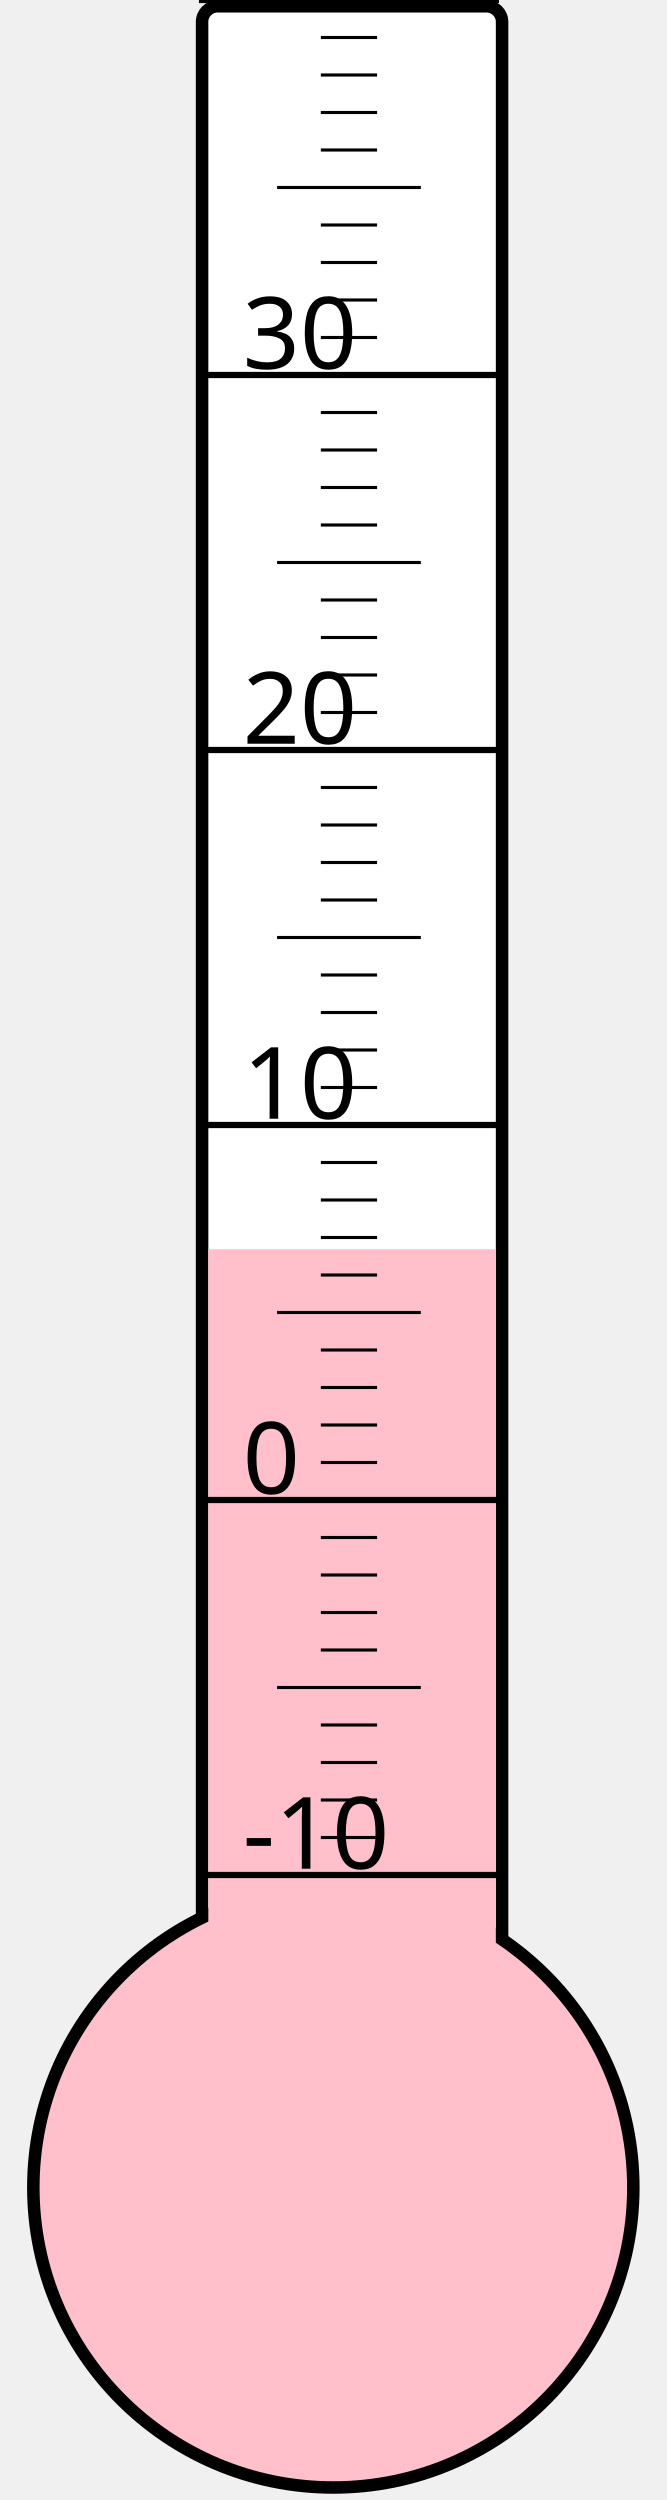
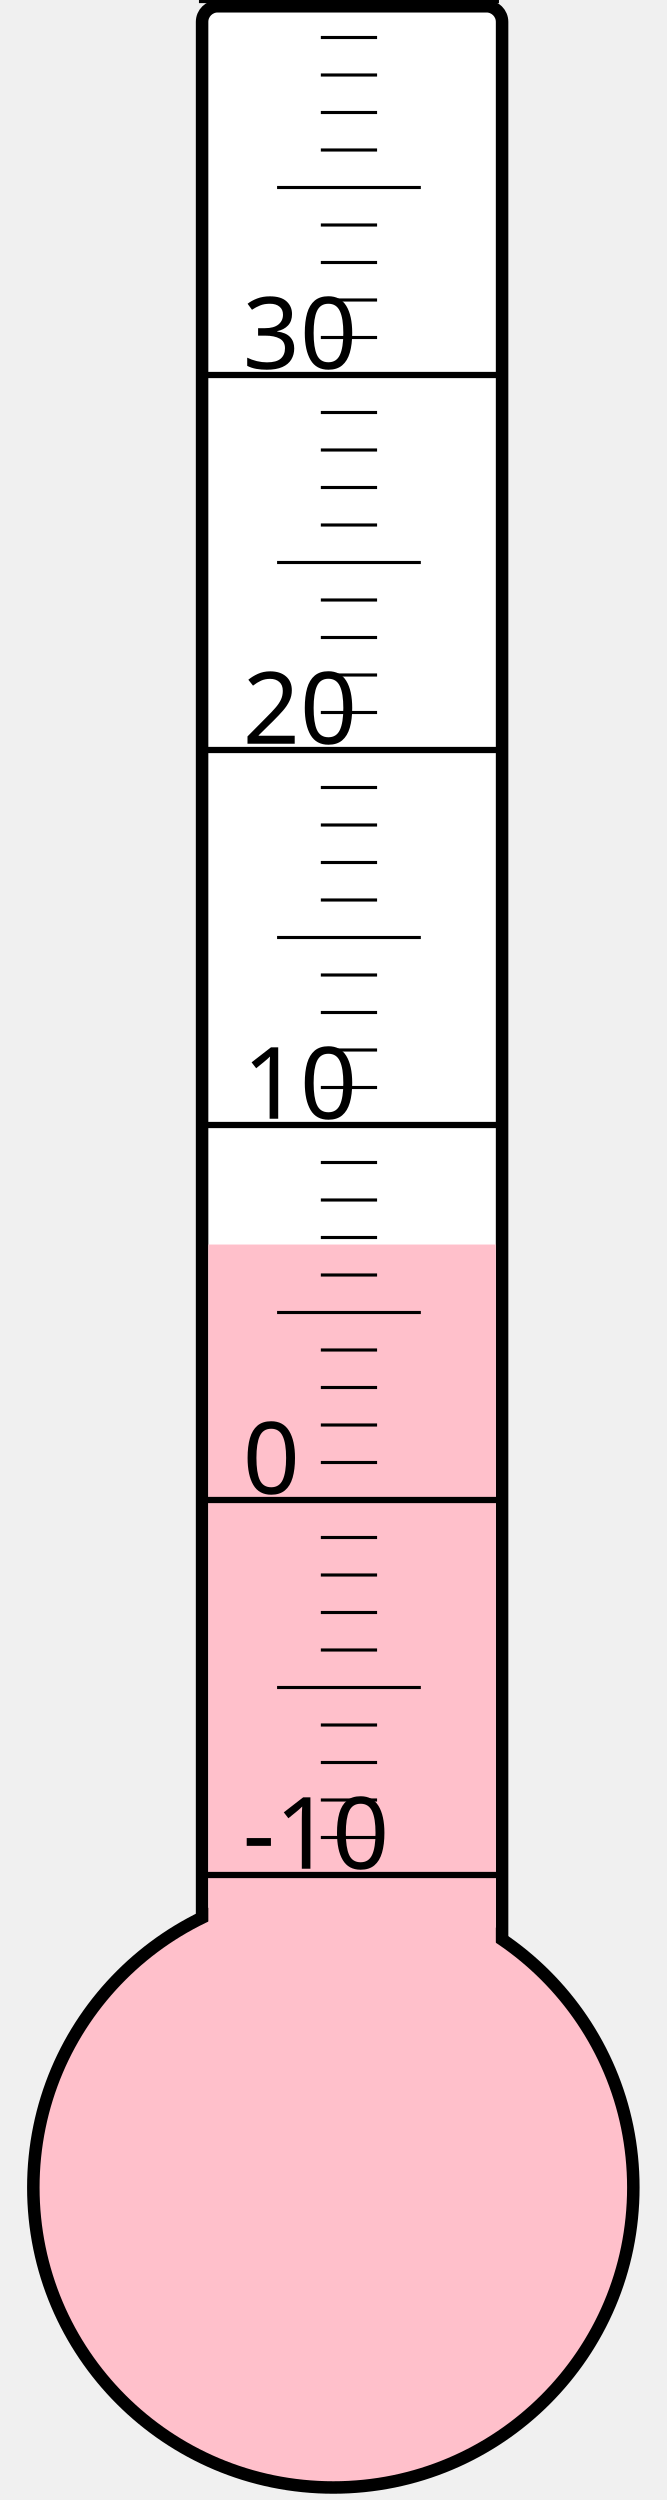
<svg xmlns="http://www.w3.org/2000/svg" width="40px" height="150px" viewBox="0 0 200 800">
  <rect width="200" height="800" x="0" y="0" style="fill: #ffffeb; fill-opacity: 0;" />
  <rect width="96" height="680" x="58" y="2" rx="5" ry="5" style="fill: white; fill-opacity: 1; stroke: black; stroke-width: 4;" />
  <circle cx="100" cy="700" r="96" style="fill: pink; stroke: black; stroke-width: 4;" />
-   <rect width="92" height="300.25" x="60" y="399.75" style="fill: pink; fill-opacity: 1; stroke-width: 0;" />
+   <rect width="92" height="301.75" x="60" y="398.25" style="fill: pink; fill-opacity: 1; stroke-width: 0;" />
  <text x="71" y="598" style="font-family: sans-serif; font-size: 24pt;">-10</text>
  <text x="71" y="478" style="font-family: sans-serif; font-size: 24pt;">0</text>
  <text x="71" y="358" style="font-family: sans-serif; font-size: 24pt;">10</text>
  <text x="71" y="238" style="font-family: sans-serif; font-size: 24pt;">20</text>
  <text x="71" y="118" style="font-family: sans-serif; font-size: 24pt;">30</text>
  <g style="stroke: black;">
    <line x1="57" y1="600" x2="153" y2="600" style="stroke-width: 2;" />
    <line x1="96" y1="588" x2="114" y2="588" style="stroke-width: 1;" />
    <line x1="96" y1="576" x2="114" y2="576" style="stroke-width: 1;" />
    <line x1="96" y1="564" x2="114" y2="564" style="stroke-width: 1;" />
    <line x1="96" y1="552" x2="114" y2="552" style="stroke-width: 1;" />
    <line x1="82" y1="540" x2="128" y2="540" style="stroke-width: 1;" />
    <line x1="96" y1="528" x2="114" y2="528" style="stroke-width: 1;" />
    <line x1="96" y1="516" x2="114" y2="516" style="stroke-width: 1;" />
    <line x1="96" y1="504" x2="114" y2="504" style="stroke-width: 1;" />
    <line x1="96" y1="492" x2="114" y2="492" style="stroke-width: 1;" />
    <line x1="57" y1="480" x2="153" y2="480" style="stroke-width: 2;" />
    <line x1="96" y1="468" x2="114" y2="468" style="stroke-width: 1;" />
    <line x1="96" y1="456" x2="114" y2="456" style="stroke-width: 1;" />
    <line x1="96" y1="444" x2="114" y2="444" style="stroke-width: 1;" />
    <line x1="96" y1="432" x2="114" y2="432" style="stroke-width: 1;" />
    <line x1="82" y1="420" x2="128" y2="420" style="stroke-width: 1;" />
    <line x1="96" y1="408" x2="114" y2="408" style="stroke-width: 1;" />
    <line x1="96" y1="396" x2="114" y2="396" style="stroke-width: 1;" />
    <line x1="96" y1="384" x2="114" y2="384" style="stroke-width: 1;" />
    <line x1="96" y1="372" x2="114" y2="372" style="stroke-width: 1;" />
    <line x1="57" y1="360" x2="153" y2="360" style="stroke-width: 2;" />
    <line x1="96" y1="348" x2="114" y2="348" style="stroke-width: 1;" />
    <line x1="96" y1="336" x2="114" y2="336" style="stroke-width: 1;" />
    <line x1="96" y1="324" x2="114" y2="324" style="stroke-width: 1;" />
    <line x1="96" y1="312" x2="114" y2="312" style="stroke-width: 1;" />
    <line x1="82" y1="300" x2="128" y2="300" style="stroke-width: 1;" />
    <line x1="96" y1="288" x2="114" y2="288" style="stroke-width: 1;" />
    <line x1="96" y1="276" x2="114" y2="276" style="stroke-width: 1;" />
    <line x1="96" y1="264" x2="114" y2="264" style="stroke-width: 1;" />
    <line x1="96" y1="252" x2="114" y2="252" style="stroke-width: 1;" />
    <line x1="57" y1="240" x2="153" y2="240" style="stroke-width: 2;" />
    <line x1="96" y1="228" x2="114" y2="228" style="stroke-width: 1;" />
    <line x1="96" y1="216" x2="114" y2="216" style="stroke-width: 1;" />
    <line x1="96" y1="204" x2="114" y2="204" style="stroke-width: 1;" />
    <line x1="96" y1="192" x2="114" y2="192" style="stroke-width: 1;" />
    <line x1="82" y1="180" x2="128" y2="180" style="stroke-width: 1;" />
    <line x1="96" y1="168" x2="114" y2="168" style="stroke-width: 1;" />
    <line x1="96" y1="156" x2="114" y2="156" style="stroke-width: 1;" />
    <line x1="96" y1="144" x2="114" y2="144" style="stroke-width: 1;" />
    <line x1="96" y1="132" x2="114" y2="132" style="stroke-width: 1;" />
    <line x1="57" y1="120" x2="153" y2="120" style="stroke-width: 2;" />
    <line x1="96" y1="108" x2="114" y2="108" style="stroke-width: 1;" />
    <line x1="96" y1="96" x2="114" y2="96" style="stroke-width: 1;" />
    <line x1="96" y1="84" x2="114" y2="84" style="stroke-width: 1;" />
    <line x1="96" y1="72" x2="114" y2="72" style="stroke-width: 1;" />
    <line x1="82" y1="60" x2="128" y2="60" style="stroke-width: 1;" />
    <line x1="96" y1="48" x2="114" y2="48" style="stroke-width: 1;" />
    <line x1="96" y1="36" x2="114" y2="36" style="stroke-width: 1;" />
    <line x1="96" y1="24" x2="114" y2="24" style="stroke-width: 1;" />
    <line x1="96" y1="12" x2="114" y2="12" style="stroke-width: 1;" />
    <line x1="57" y1="0" x2="153" y2="0" style="stroke-width: 2;" />
  </g>
</svg>
